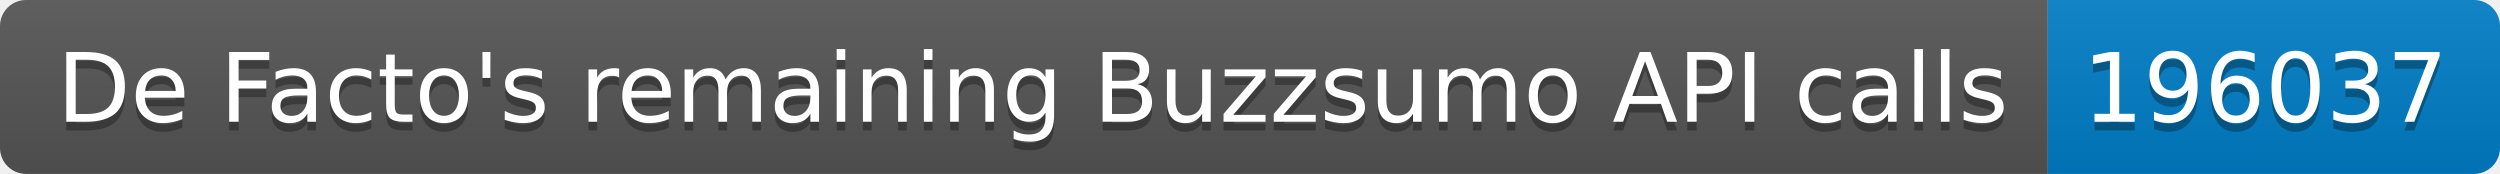
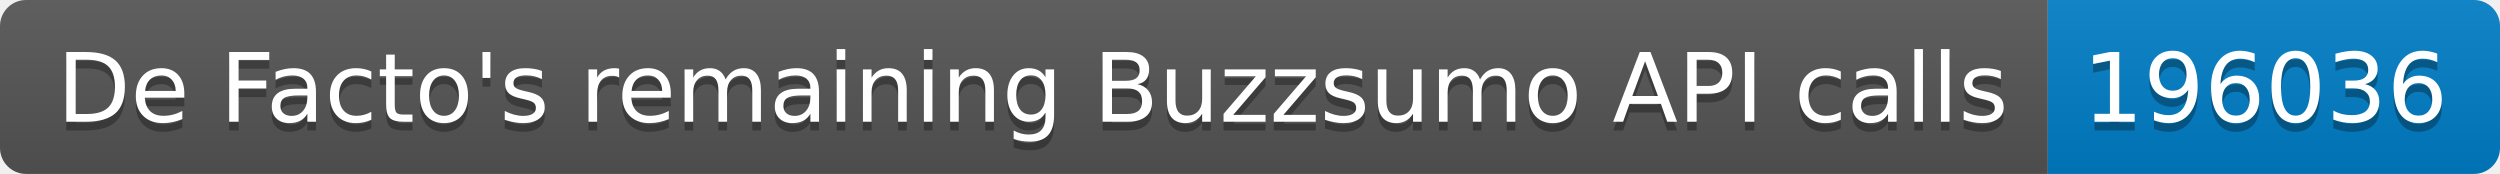
<svg xmlns="http://www.w3.org/2000/svg" width="287.5" height="20">
  <linearGradient id="smooth" x2="0" y2="100%">
    <stop offset="0" stop-color="#bbb" stop-opacity=".1" />
    <stop offset="1" stop-opacity=".1" />
  </linearGradient>
  <clipPath id="round">
    <rect width="287.5" height="20" rx="3" fill="#fff" />
  </clipPath>
  <g clip-path="url(#round)">
    <rect width="235.5" height="20" fill="#555" />
    <rect x="235.5" width="52.0" height="20" fill="#007ec6" />
    <rect width="287.5" height="20" fill="url(#smooth)" />
  </g>
  <g fill="#fff" text-anchor="middle" font-family="DejaVu Sans,Verdana,Geneva,sans-serif" font-size="110">
    <text x="1187.5" y="150" fill="#010101" fill-opacity=".3" transform="scale(0.1)" textLength="2255.0" lengthAdjust="spacing">De Facto's remaining Buzzsumo API calls</text>
    <text x="1187.5" y="140" transform="scale(0.1)" textLength="2255.0" lengthAdjust="spacing">De Facto's remaining Buzzsumo API calls</text>
-     <text x="2605.0" y="150" fill="#010101" fill-opacity=".3" transform="scale(0.1)" textLength="420.0" lengthAdjust="spacing">196037</text>
-     <text x="2605.0" y="140" transform="scale(0.1)" textLength="420.0" lengthAdjust="spacing">196037</text>
+     <text x="2605.0" y="150" fill="#010101" fill-opacity=".3" transform="scale(0.1)" textLength="420.0" lengthAdjust="spacing">196036</text>
+     <text x="2605.0" y="140" transform="scale(0.1)" textLength="420.0" lengthAdjust="spacing">196036</text>
  </g>
</svg>
